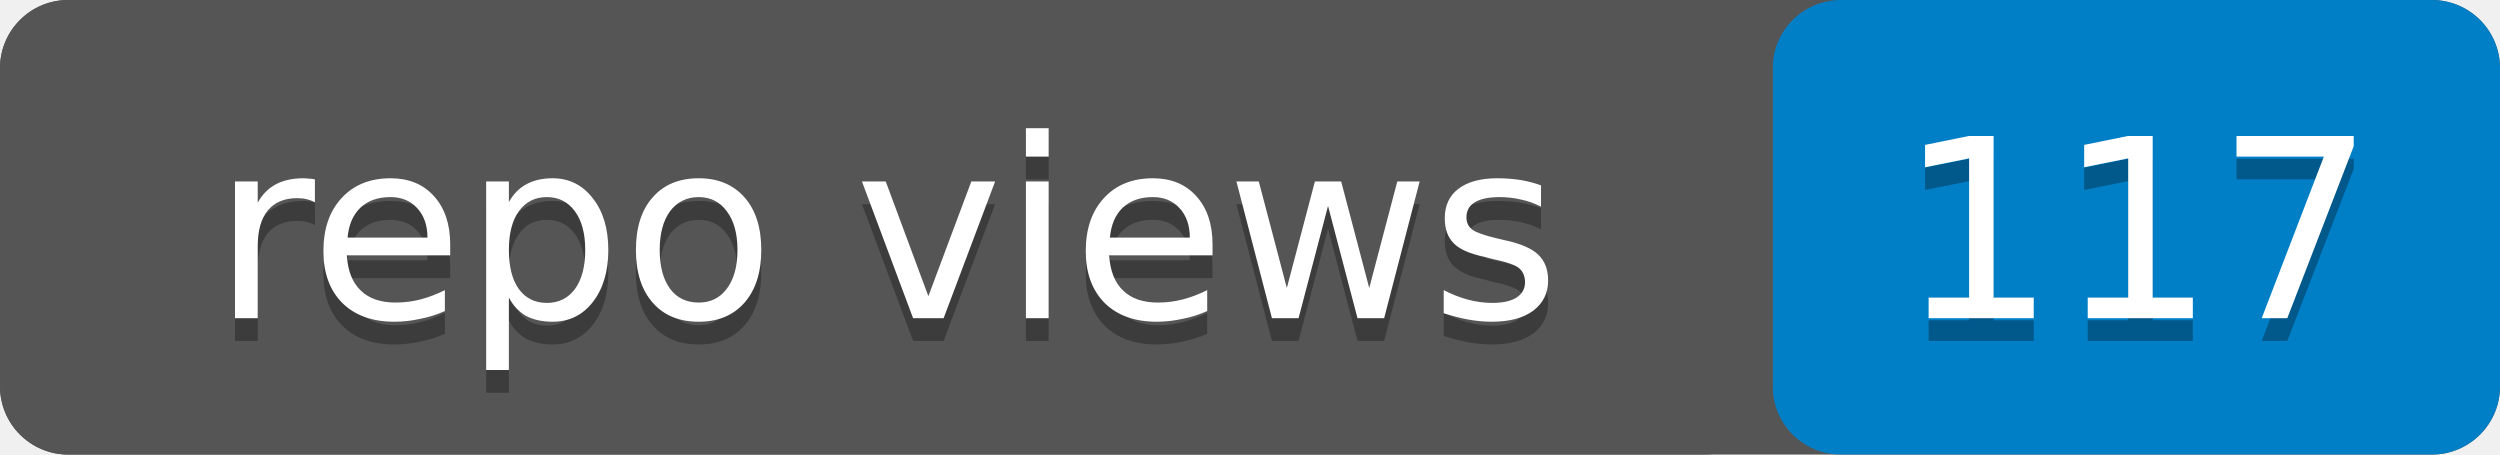
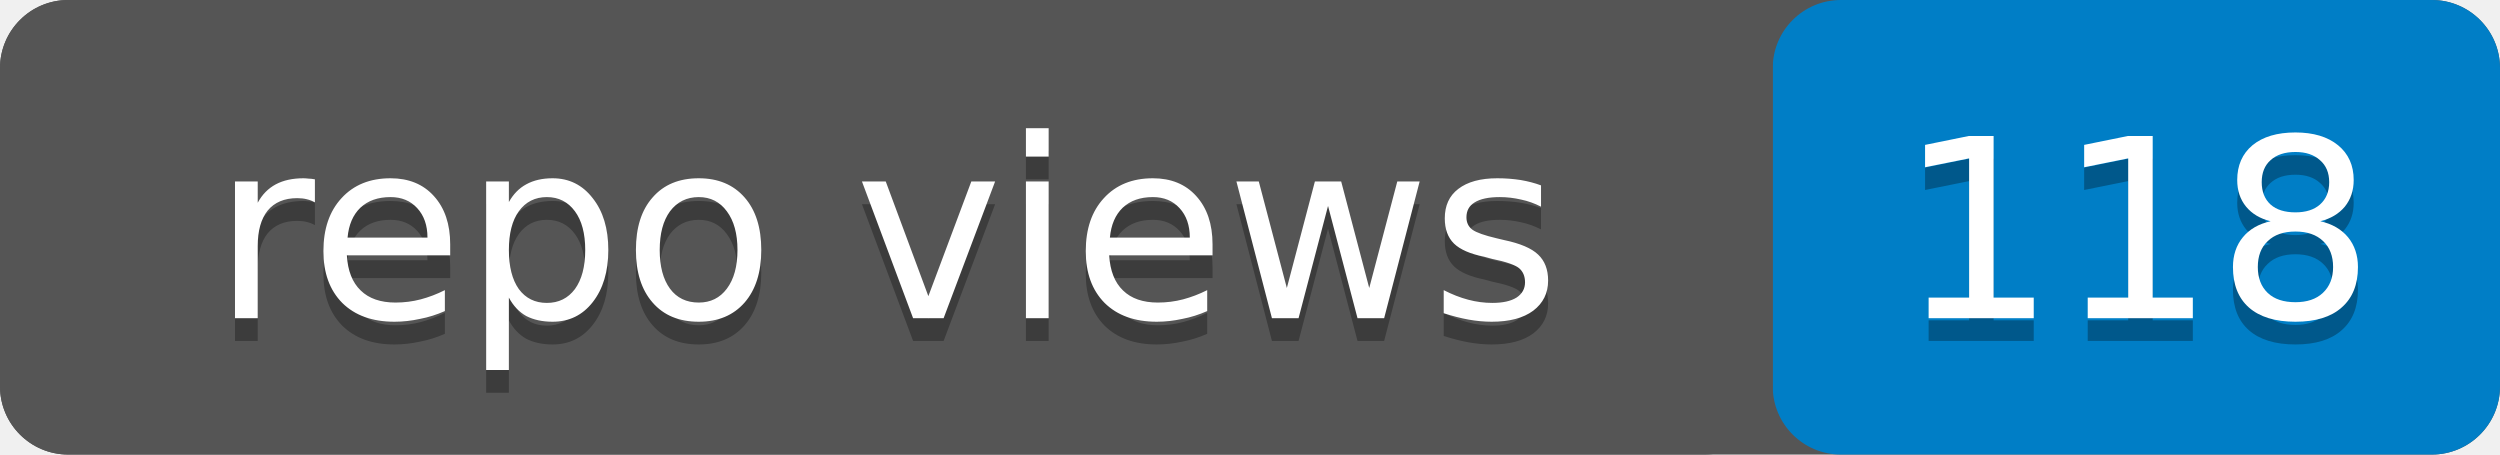
- <svg xmlns="http://www.w3.org/2000/svg" width="110" height="20" role="img" aria-label="repo views: 117">
+ <svg xmlns="http://www.w3.org/2000/svg" width="110" height="20" role="img" aria-label="repo views: 118">
  <rect width="110" height="20" rx="3" fill="#555" />
  <rect x="78" width="32" height="20" rx="3" fill="#007ec6" />
  <rect width="78" height="20" rx="3" fill="#555" />
  <g fill="#fff" text-anchor="middle" font-family="Verdana,Geneva,DejaVu Sans,sans-serif" font-size="11">
    <text x="39" y="15" fill="#010101" fill-opacity=".3">repo views</text>
    <text x="39" y="14">repo views</text>
-     <text x="94" y="15" fill="#010101" fill-opacity=".3">117</text>
-     <text x="94" y="14">117</text>
+     <text x="94" y="15" fill="#010101" fill-opacity=".3">118</text>
+     <text x="94" y="14">118</text>
  </g>
</svg>
